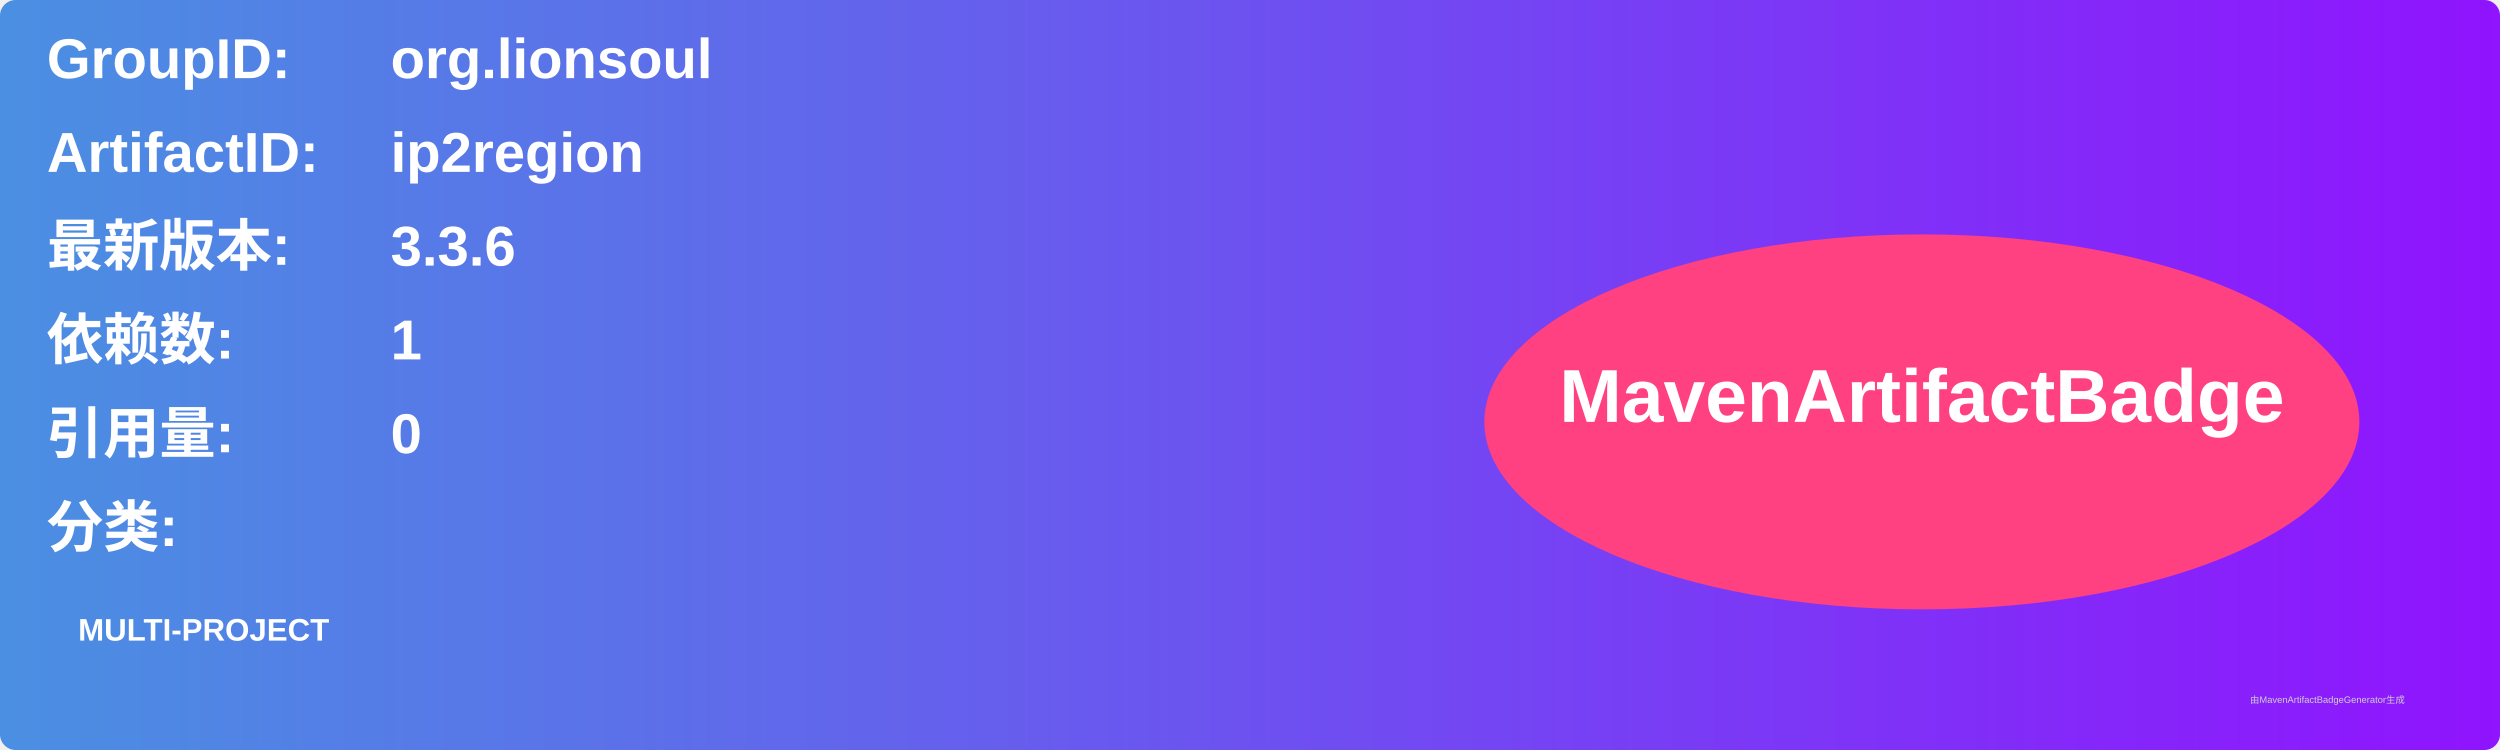
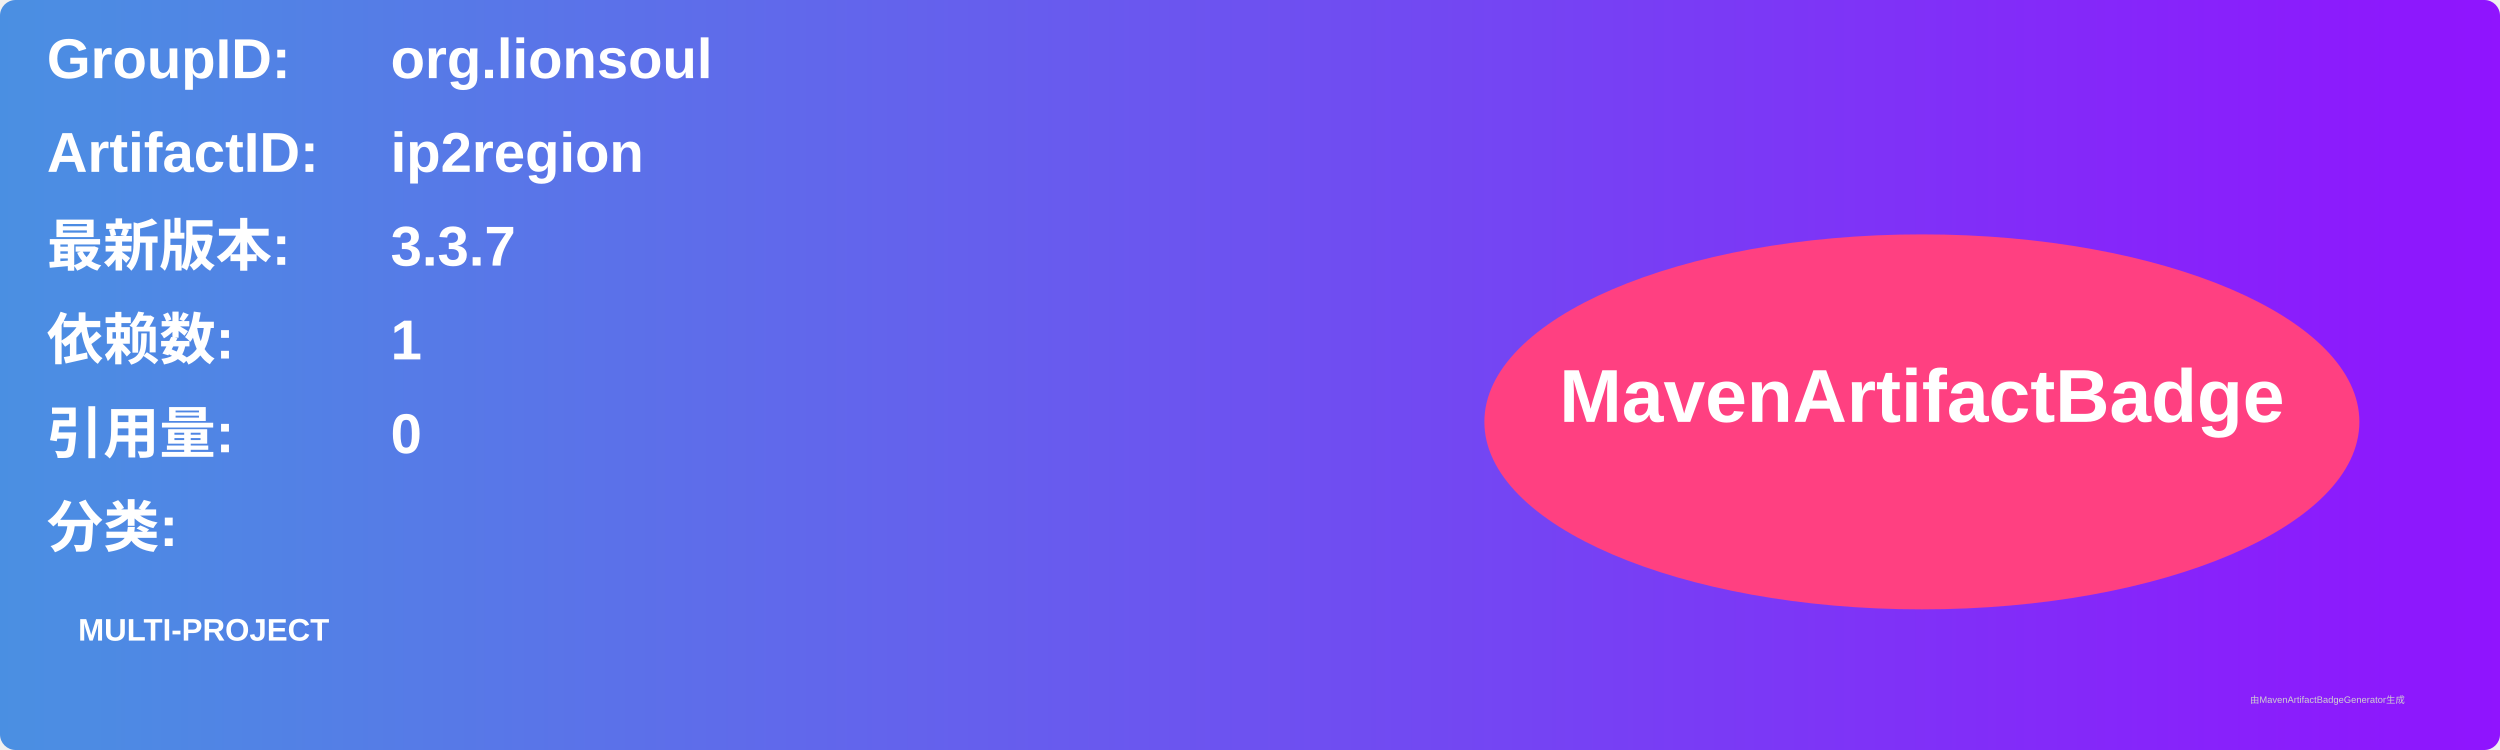
<svg xmlns="http://www.w3.org/2000/svg" width="800" height="240" viewBox="0 0 800 240">
  <linearGradient id="grad" x1="0%" y1="0%" x2="100%" y2="0%">
    <stop offset="0%" stop-color="#4a90e2" />
    <stop offset="100%" stop-color="#9013fe" />
  </linearGradient>
  <rect width="100%" height="100%" rx="5" ry="5" fill="url(#grad)" />
  <g transform="translate(15, 15)">
    <text x="0" y="10" font-family="Arial" font-size="18" fill="white" font-weight="bold" width="260">GroupID:</text>
    <text x="110" y="10" font-family="Arial" font-size="18" fill="white" font-weight="bold" width="460">org.lionsoul</text>
    <text x="0" y="40" font-family="Arial" font-size="18" fill="white" font-weight="bold" width="260">ArtifactID:</text>
    <text x="110" y="40" font-family="Arial" font-size="18" fill="white" font-weight="bold" width="460">ip2region</text>
    <text x="0" y="70" font-family="Arial" font-size="18" fill="white" font-weight="bold">最新版本:</text>
    <text x="110" y="70" font-family="Arial" font-size="18" fill="white" font-weight="bold">
-       <tspan font-weight="bold">3.3.6</tspan>
+       <tspan font-weight="bold">3.3.7</tspan>
    </text>
    <text x="0" y="100" font-family="Arial" font-size="18" fill="white" font-weight="bold">依赖数: </text>
    <text x="110" y="100" font-family="Arial" font-size="18" fill="white">
      <tspan font-weight="bold">1</tspan>
    </text>
    <text x="0" y="130" font-family="Arial" font-size="18" fill="white" font-weight="bold">引用量: </text>
    <text x="110" y="130" font-family="Arial" font-size="18" fill="white">
      <tspan font-weight="bold">0</tspan>
    </text>
    <text x="0" y="160" font-family="Arial" font-size="18" fill="white" font-weight="bold">分类:</text>
    <text x="10" y="190" font-family="Arial" font-size="10" fill="white">
      <tspan font-weight="bold">MULTI-PROJECT</tspan>
    </text>
    <ellipse cx="600" cy="120" rx="140" ry="60" fill="#ff4081" />
    <text x="600" y="120" text-anchor="middle" font-family="Arial" font-size="24" fill="white" font-weight="bold">MavenArtifactBadge</text>
  </g>
  <text x="720" y="225" font-family="Arial" font-size="3" fill="#d0d0d0">由MavenArtifactBadgeGenerator生成</text>
</svg>
